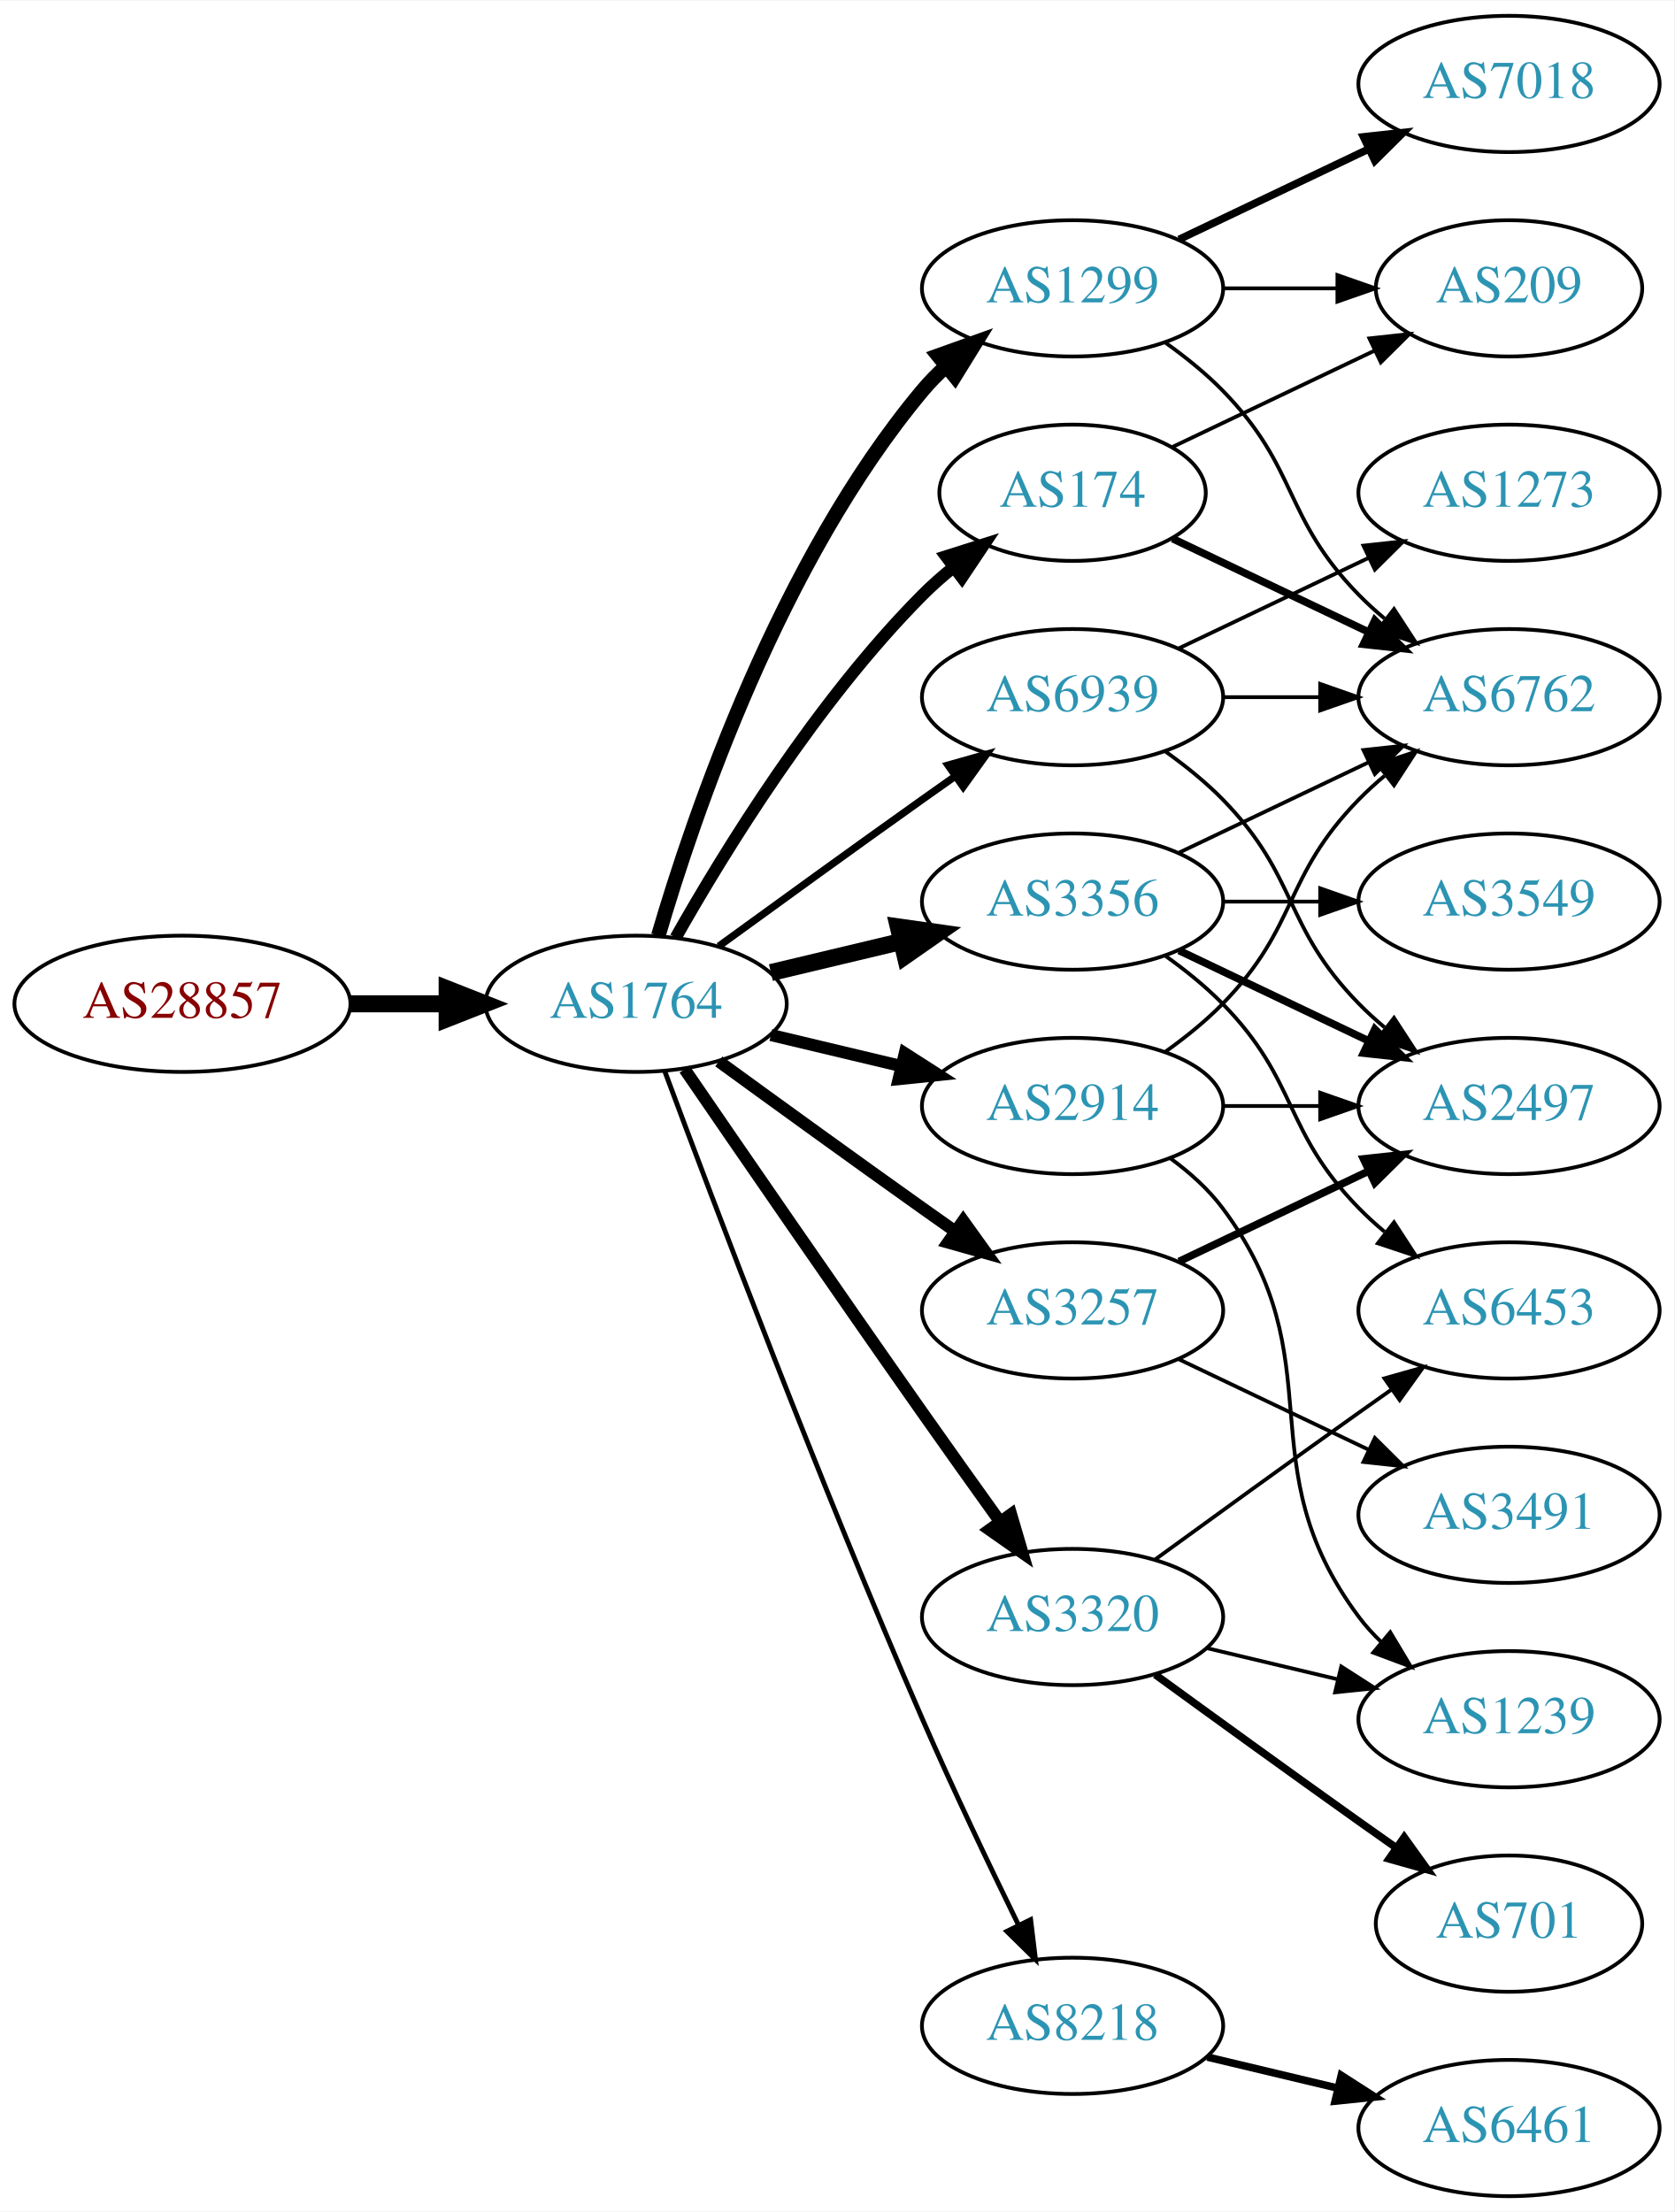
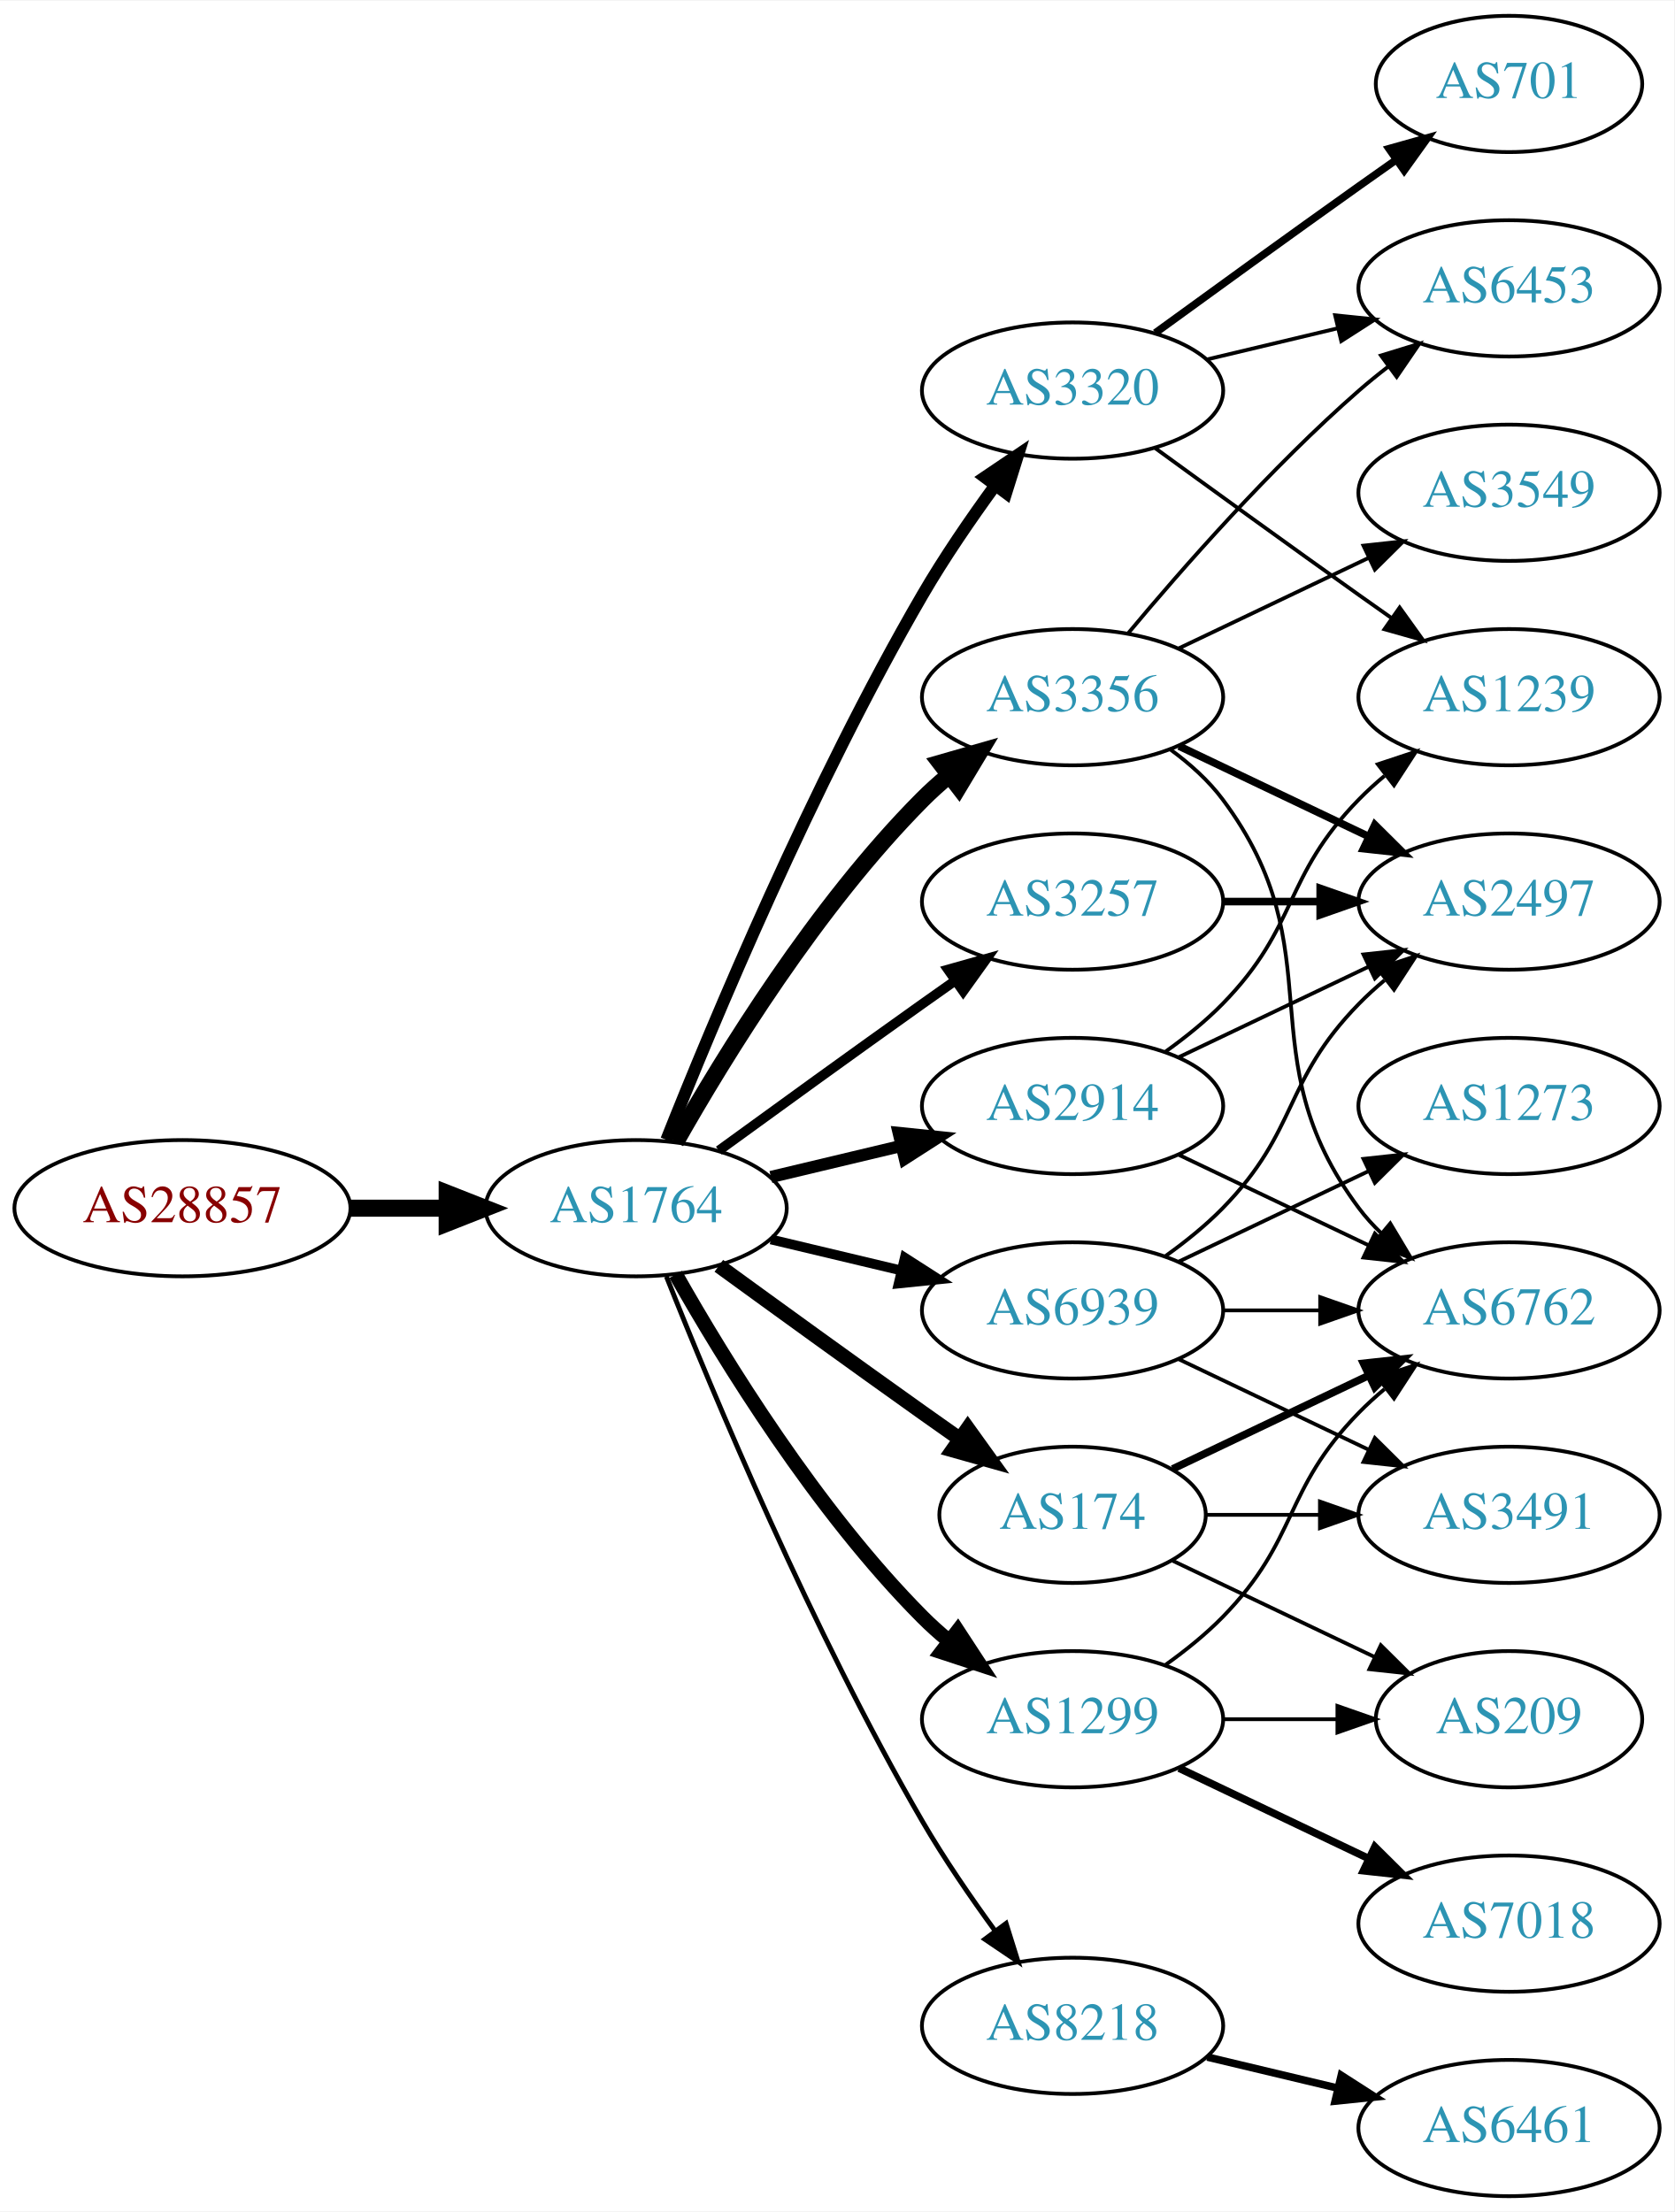
<svg xmlns="http://www.w3.org/2000/svg" xmlns:xlink="http://www.w3.org/1999/xlink" width="442pt" height="584pt" viewBox="0.00 0.00 442.27 584.00">
  <g id="graph0" class="graph" transform="scale(1 1) rotate(0) translate(4 580)">
    <polygon fill="white" stroke="none" points="-4,4 -4,-580 438.271,-580 438.271,4 -4,4" />
    <g id="node1" class="node">
      <g id="a_node1">
        <a xlink:href="/asn/28857" xlink:title="AS28857 ~ DXC Technology Austria GmbH [AT]">
-           <ellipse fill="#ffffff" stroke="black" cx="44.196" cy="-315" rx="44.393" ry="18" />
-           <text text-anchor="middle" x="44.196" y="-311.3" font-family="Times,serif" font-size="14.00" fill="#880000">AS28857</text>
+           <ellipse fill="#ffffff" stroke="black" cx="44.196" cy="-261" rx="44.393" ry="18" />
+           <text text-anchor="middle" x="44.196" y="-257.3" font-family="Times,serif" font-size="14.00" fill="#880000">AS28857</text>
        </a>
      </g>
    </g>
    <g id="node2" class="node">
      <g id="a_node2">
        <a xlink:href="/asn/1764" xlink:title="AS1764 ~ NEXTLAYER-AS [AT]">
-           <ellipse fill="#ffffff" stroke="black" cx="164.039" cy="-315" rx="39.794" ry="18" />
-           <text text-anchor="middle" x="164.039" y="-311.3" font-family="Times,serif" font-size="14.00" fill="#2c94b3">AS1764</text>
+           <ellipse fill="#ffffff" stroke="black" cx="164.039" cy="-261" rx="39.794" ry="18" />
+           <text text-anchor="middle" x="164.039" y="-257.3" font-family="Times,serif" font-size="14.00" fill="#2c94b3">AS1764</text>
        </a>
      </g>
    </g>
    <g id="edge1" class="edge">
-       <path fill="none" stroke="black" stroke-width="4.5" d="M88.407,-315C96.72,-315 105.482,-315 113.965,-315" />
-       <polygon fill="black" stroke="black" stroke-width="4.5" points="114.123,-318.938 124.123,-315 114.123,-311.063 114.123,-318.938" />
+       <path fill="none" stroke="black" stroke-width="4.5" d="M88.407,-261C96.72,-261 105.482,-261 113.965,-261" />
+       <polygon fill="black" stroke="black" stroke-width="4.5" points="114.123,-264.938 124.123,-261 114.123,-257.063 114.123,-264.938" />
    </g>
    <g id="node3" class="node">
      <g id="a_node3">
-         <a xlink:href="/asn/1299" xlink:title="AS1299 ~ Telia Carrier [EU]">
-           <ellipse fill="#ffffff" stroke="black" cx="279.332" cy="-504" rx="39.794" ry="18" />
-           <text text-anchor="middle" x="279.332" y="-500.3" font-family="Times,serif" font-size="14.00" fill="#2c94b3">AS1299</text>
+         <a xlink:href="/asn/3356" xlink:title="AS3356 ~ Level 3 Parent, LLC [US]">
+           <ellipse fill="#ffffff" stroke="black" cx="279.332" cy="-396" rx="39.794" ry="18" />
+           <text text-anchor="middle" x="279.332" y="-392.3" font-family="Times,serif" font-size="14.00" fill="#2c94b3">AS3356</text>
        </a>
      </g>
    </g>
    <g id="edge2" class="edge">
-       <path fill="none" stroke="black" stroke-width="3.857" d="M169.913,-333.002C179.227,-364.844 202.043,-431.981 239.685,-477 241.555,-479.237 243.654,-481.374 245.88,-483.396" />
-       <polygon fill="black" stroke="black" stroke-width="3.857" points="243.823,-486.234 253.799,-489.804 248.227,-480.793 243.823,-486.234" />
+       <path fill="none" stroke="black" stroke-width="4.5" d="M174.498,-278.49C187.28,-301.096 211.712,-340.886 239.685,-369 241.796,-371.121 244.092,-373.188 246.477,-375.171" />
+       <polygon fill="black" stroke="black" stroke-width="4.5" points="244.463,-378.589 254.793,-381.556 249.259,-372.343 244.463,-378.589" />
    </g>
    <g id="node4" class="node">
      <g id="a_node4">
-         <a xlink:href="/asn/3356" xlink:title="AS3356 ~ Level 3 Parent, LLC [US]">
-           <ellipse fill="#ffffff" stroke="black" cx="279.332" cy="-342" rx="39.794" ry="18" />
-           <text text-anchor="middle" x="279.332" y="-338.3" font-family="Times,serif" font-size="14.00" fill="#2c94b3">AS3356</text>
+         <a xlink:href="/asn/2914" xlink:title="AS2914 ~ NTT America, Inc. [US]">
+           <ellipse fill="#ffffff" stroke="black" cx="279.332" cy="-288" rx="39.794" ry="18" />
+           <text text-anchor="middle" x="279.332" y="-284.3" font-family="Times,serif" font-size="14.00" fill="#2c94b3">AS2914</text>
        </a>
      </g>
    </g>
    <g id="edge3" class="edge">
-       <path fill="none" stroke="black" stroke-width="4.5" d="M199.646,-323.248C210.517,-325.838 222.671,-328.735 234.114,-331.462" />
-       <polygon fill="black" stroke="black" stroke-width="4.5" points="233.296,-335.315 243.936,-333.803 235.122,-327.654 233.296,-335.315" />
+       <path fill="none" stroke="black" stroke-width="3.214" d="M199.646,-269.248C210.517,-271.838 222.671,-274.735 234.114,-277.462" />
+       <polygon fill="black" stroke="black" stroke-width="3.214" points="233.397,-280.889 243.936,-279.803 235.02,-274.08 233.397,-280.889" />
    </g>
    <g id="node5" class="node">
      <g id="a_node5">
+         <a xlink:href="/asn/3257" xlink:title="AS3257 ~ GTT [DE]">
+           <ellipse fill="#ffffff" stroke="black" cx="279.332" cy="-342" rx="39.794" ry="18" />
+           <text text-anchor="middle" x="279.332" y="-338.3" font-family="Times,serif" font-size="14.00" fill="#2c94b3">AS3257</text>
+         </a>
+       </g>
+     </g>
+     <g id="edge4" class="edge">
+       <path fill="none" stroke="black" stroke-width="2.571" d="M185.887,-276.222C200.821,-287.091 221.435,-302.025 239.685,-315 242.506,-317.005 245.449,-319.085 248.397,-321.159" />
+       <polygon fill="black" stroke="black" stroke-width="2.571" points="246.424,-324.05 256.621,-326.926 250.443,-318.319 246.424,-324.05" />
+     </g>
+     <g id="node6" class="node">
+       <g id="a_node6">
+         <a xlink:href="/asn/1299" xlink:title="AS1299 ~ Telia Carrier [EU]">
+           <ellipse fill="#ffffff" stroke="black" cx="279.332" cy="-126" rx="39.794" ry="18" />
+           <text text-anchor="middle" x="279.332" y="-122.3" font-family="Times,serif" font-size="14.00" fill="#2c94b3">AS1299</text>
+         </a>
+       </g>
+     </g>
+     <g id="edge5" class="edge">
+       <path fill="none" stroke="black" stroke-width="3.857" d="M174.498,-243.51C187.28,-220.904 211.712,-181.114 239.685,-153 241.796,-150.879 244.092,-148.812 246.477,-146.829" />
+       <polygon fill="black" stroke="black" stroke-width="3.857" points="248.993,-149.31 254.793,-140.444 244.73,-143.758 248.993,-149.31" />
+     </g>
+     <g id="node7" class="node">
+       <g id="a_node7">
+         <a xlink:href="/asn/3320" xlink:title="AS3320 ~ DTAG [DE]">
+           <ellipse fill="#ffffff" stroke="black" cx="279.332" cy="-477" rx="39.794" ry="18" />
+           <text text-anchor="middle" x="279.332" y="-473.3" font-family="Times,serif" font-size="14.00" fill="#2c94b3">AS3320</text>
+         </a>
+       </g>
+     </g>
+     <g id="edge6" class="edge">
+       <path fill="none" stroke="black" stroke-width="3.214" d="M172.042,-279.051C184.169,-309.57 210.587,-372.933 239.685,-423 245.392,-432.819 252.43,-443.078 258.929,-451.984" />
+       <polygon fill="black" stroke="black" stroke-width="3.214" points="256.155,-454.119 264.934,-460.05 261.77,-449.938 256.155,-454.119" />
+     </g>
+     <g id="node8" class="node">
+       <g id="a_node8">
+         <a xlink:href="/asn/174" xlink:title="AS174 ~ Cogent Communications [US]">
+           <ellipse fill="#ffffff" stroke="black" cx="279.332" cy="-180" rx="35.194" ry="18" />
+           <text text-anchor="middle" x="279.332" y="-176.3" font-family="Times,serif" font-size="14.00" fill="#2c94b3">AS174</text>
+         </a>
+       </g>
+     </g>
+     <g id="edge7" class="edge">
+       <path fill="none" stroke="black" stroke-width="3.857" d="M185.887,-245.778C200.821,-234.909 221.435,-219.975 239.685,-207 242.895,-204.718 246.264,-202.339 249.619,-199.982" />
+       <polygon fill="black" stroke="black" stroke-width="3.857" points="251.647,-202.834 257.83,-194.23 247.631,-197.101 251.647,-202.834" />
+     </g>
+     <g id="node9" class="node">
+       <g id="a_node9">
        <a xlink:href="/asn/8218" xlink:title="AS8218 ~ legacy Neotelecoms [FR]">
          <ellipse fill="#ffffff" stroke="black" cx="279.332" cy="-45" rx="39.794" ry="18" />
          <text text-anchor="middle" x="279.332" y="-41.3" font-family="Times,serif" font-size="14.00" fill="#2c94b3">AS8218</text>
        </a>
      </g>
    </g>
-     <g id="edge4" class="edge">
-       <path fill="none" stroke="black" stroke-width="1.286" d="M171.632,-297.113C184.176,-263.364 212.644,-188.104 239.685,-126 247.669,-107.663 257.363,-87.351 265.044,-71.654" />
-       <polygon fill="black" stroke="black" stroke-width="1.286" points="268.257,-73.053 269.534,-62.536 261.976,-69.961 268.257,-73.053" />
-     </g>
-     <g id="node6" class="node">
-       <g id="a_node6">
-         <a xlink:href="/asn/2914" xlink:title="AS2914 ~ NTT America, Inc. [US]">
-           <ellipse fill="#ffffff" stroke="black" cx="279.332" cy="-288" rx="39.794" ry="18" />
-           <text text-anchor="middle" x="279.332" y="-284.3" font-family="Times,serif" font-size="14.00" fill="#2c94b3">AS2914</text>
-         </a>
-       </g>
-     </g>
-     <g id="edge5" class="edge">
-       <path fill="none" stroke="black" stroke-width="3.214" d="M199.646,-306.752C210.517,-304.162 222.671,-301.265 234.114,-298.538" />
-       <polygon fill="black" stroke="black" stroke-width="3.214" points="235.02,-301.92 243.936,-296.197 233.397,-295.111 235.02,-301.92" />
-     </g>
-     <g id="node7" class="node">
-       <g id="a_node7">
-         <a xlink:href="/asn/3257" xlink:title="AS3257 ~ GTT [DE]">
-           <ellipse fill="#ffffff" stroke="black" cx="279.332" cy="-234" rx="39.794" ry="18" />
-           <text text-anchor="middle" x="279.332" y="-230.3" font-family="Times,serif" font-size="14.00" fill="#2c94b3">AS3257</text>
-         </a>
-       </g>
-     </g>
-     <g id="edge6" class="edge">
-       <path fill="none" stroke="black" stroke-width="3.214" d="M185.887,-299.778C200.821,-288.909 221.435,-273.975 239.685,-261 242.506,-258.995 245.449,-256.915 248.397,-254.841" />
-       <polygon fill="black" stroke="black" stroke-width="3.214" points="250.443,-257.681 256.621,-249.074 246.424,-251.95 250.443,-257.681" />
-     </g>
-     <g id="node8" class="node">
-       <g id="a_node8">
-         <a xlink:href="/asn/3320" xlink:title="AS3320 ~ DTAG [DE]">
-           <ellipse fill="#ffffff" stroke="black" cx="279.332" cy="-153" rx="39.794" ry="18" />
-           <text text-anchor="middle" x="279.332" y="-149.3" font-family="Times,serif" font-size="14.00" fill="#2c94b3">AS3320</text>
-         </a>
-       </g>
-     </g>
-     <g id="edge7" class="edge">
-       <path fill="none" stroke="black" stroke-width="3.214" d="M176.846,-297.731C191.489,-276.358 217.262,-238.88 239.685,-207 246.32,-197.567 253.67,-187.261 260.164,-178.205" />
-       <polygon fill="black" stroke="black" stroke-width="3.214" points="263.085,-180.138 266.076,-169.974 257.399,-176.054 263.085,-180.138" />
-     </g>
-     <g id="node9" class="node">
-       <g id="a_node9">
-         <a xlink:href="/asn/174" xlink:title="AS174 ~ Cogent Communications [US]">
-           <ellipse fill="#ffffff" stroke="black" cx="279.332" cy="-450" rx="35.194" ry="18" />
-           <text text-anchor="middle" x="279.332" y="-446.3" font-family="Times,serif" font-size="14.00" fill="#2c94b3">AS174</text>
-         </a>
-       </g>
-     </g>
    <g id="edge8" class="edge">
-       <path fill="none" stroke="black" stroke-width="3.214" d="M174.498,-332.49C187.28,-355.096 211.712,-394.886 239.685,-423 242.185,-425.513 244.946,-427.949 247.807,-430.261" />
-       <polygon fill="black" stroke="black" stroke-width="3.214" points="245.905,-433.21 256.004,-436.413 250.108,-427.611 245.905,-433.21" />
+       <path fill="none" stroke="black" stroke-width="1.286" d="M172.042,-242.949C184.169,-212.43 210.587,-149.067 239.685,-99 245.392,-89.181 252.43,-78.922 258.929,-70.016" />
+       <polygon fill="black" stroke="black" stroke-width="1.286" points="261.77,-72.061 264.934,-61.95 256.155,-67.881 261.77,-72.061" />
    </g>
    <g id="node10" class="node">
      <g id="a_node10">
        <a xlink:href="/asn/6939" xlink:title="AS6939 ~ Hurricane Electric LLC [US]">
-           <ellipse fill="#ffffff" stroke="black" cx="279.332" cy="-396" rx="39.794" ry="18" />
-           <text text-anchor="middle" x="279.332" y="-392.3" font-family="Times,serif" font-size="14.00" fill="#2c94b3">AS6939</text>
+           <ellipse fill="#ffffff" stroke="black" cx="279.332" cy="-234" rx="39.794" ry="18" />
+           <text text-anchor="middle" x="279.332" y="-230.3" font-family="Times,serif" font-size="14.00" fill="#2c94b3">AS6939</text>
        </a>
      </g>
    </g>
    <g id="edge9" class="edge">
-       <path fill="none" stroke="black" stroke-width="1.929" d="M185.887,-330.222C200.821,-341.091 221.435,-356.025 239.685,-369 242.506,-371.005 245.449,-373.085 248.397,-375.159" />
-       <polygon fill="black" stroke="black" stroke-width="1.929" points="246.424,-378.05 256.621,-380.926 250.443,-372.319 246.424,-378.05" />
+       <path fill="none" stroke="black" stroke-width="2.571" d="M199.646,-252.752C210.517,-250.162 222.671,-247.265 234.114,-244.538" />
+       <polygon fill="black" stroke="black" stroke-width="2.571" points="235.02,-247.92 243.936,-242.197 233.397,-241.111 235.02,-247.92" />
+     </g>
+     <g id="node11" class="node">
+       <g id="a_node11">
+         <a xlink:href="/asn/6762" xlink:title="AS6762 ~ TELECOM ITALIA SPARKLE S.p.A. [IT]">
+           <ellipse fill="#ffffff" stroke="black" cx="394.625" cy="-234" rx="39.794" ry="18" />
+           <text text-anchor="middle" x="394.625" y="-230.3" font-family="Times,serif" font-size="14.00" fill="#2c94b3">AS6762</text>
+         </a>
+       </g>
+     </g>
+     <g id="edge10" class="edge">
+       <path fill="none" stroke="black" d="M305.262,-382.118C310.338,-378.389 315.256,-373.984 318.978,-369 349.249,-328.458 324.707,-301.542 354.978,-261 356.723,-258.664 358.73,-256.455 360.893,-254.383" />
+       <polygon fill="black" stroke="black" points="363.253,-256.973 368.694,-247.882 358.771,-251.595 363.253,-256.973" />
+     </g>
+     <g id="node12" class="node">
+       <g id="a_node12">
+         <a xlink:href="/asn/2497" xlink:title="AS2497 ~ Internet Initiative Japan Inc. [JP]">
+           <ellipse fill="#ffffff" stroke="black" cx="394.625" cy="-342" rx="39.794" ry="18" />
+           <text text-anchor="middle" x="394.625" y="-338.3" font-family="Times,serif" font-size="14.00" fill="#2c94b3">AS2497</text>
+         </a>
+       </g>
+     </g>
+     <g id="edge11" class="edge">
+       <path fill="none" stroke="black" stroke-width="2" d="M307.468,-383.066C322.462,-375.919 341.283,-366.948 357.506,-359.215" />
+       <polygon fill="black" stroke="black" stroke-width="2" points="359.188,-362.291 366.71,-354.829 356.177,-355.972 359.188,-362.291" />
+     </g>
+     <g id="node13" class="node">
+       <g id="a_node13">
+         <a xlink:href="/asn/3549" xlink:title="AS3549 ~ Level 3 Parent, LLC [US]">
+           <ellipse fill="#ffffff" stroke="black" cx="394.625" cy="-450" rx="39.794" ry="18" />
+           <text text-anchor="middle" x="394.625" y="-446.3" font-family="Times,serif" font-size="14.00" fill="#2c94b3">AS3549</text>
+         </a>
+       </g>
+     </g>
+     <g id="edge12" class="edge">
+       <path fill="none" stroke="black" d="M307.468,-408.934C322.462,-416.081 341.283,-425.052 357.506,-432.785" />
+       <polygon fill="black" stroke="black" points="356.177,-436.028 366.71,-437.171 359.188,-429.709 356.177,-436.028" />
    </g>
    <g id="node14" class="node">
      <g id="a_node14">
-         <a xlink:href="/asn/6762" xlink:title="AS6762 ~ TELECOM ITALIA SPARKLE S.p.A. [IT]">
+         <a xlink:href="/asn/6453" xlink:title="AS6453 ~ TATA COMMUNICATIONS (AMERICA) INC [US]">
+           <ellipse fill="#ffffff" stroke="black" cx="394.625" cy="-504" rx="39.794" ry="18" />
+           <text text-anchor="middle" x="394.625" y="-500.3" font-family="Times,serif" font-size="14.00" fill="#2c94b3">AS6453</text>
+         </a>
+       </g>
+     </g>
+     <g id="edge13" class="edge">
+       <path fill="none" stroke="black" d="M293.962,-412.817C308.244,-429.929 331.791,-456.745 354.978,-477 357.444,-479.154 360.082,-481.294 362.78,-483.372" />
+       <polygon fill="black" stroke="black" points="360.805,-486.264 370.934,-489.37 364.953,-480.625 360.805,-486.264" />
+     </g>
+     <g id="edge25" class="edge">
+       <path fill="none" stroke="black" d="M307.468,-275.066C322.462,-267.919 341.283,-258.948 357.506,-251.215" />
+       <polygon fill="black" stroke="black" points="359.188,-254.291 366.71,-246.829 356.177,-247.972 359.188,-254.291" />
+     </g>
+     <g id="edge23" class="edge">
+       <path fill="none" stroke="black" d="M307.468,-300.934C322.462,-308.081 341.283,-317.052 357.506,-324.785" />
+       <polygon fill="black" stroke="black" points="356.177,-328.028 366.71,-329.171 359.188,-321.709 356.177,-328.028" />
+     </g>
+     <g id="node17" class="node">
+       <g id="a_node17">
+         <a xlink:href="/asn/1239" xlink:title="AS1239 ~ Sprint [US]">
          <ellipse fill="#ffffff" stroke="black" cx="394.625" cy="-396" rx="39.794" ry="18" />
-           <text text-anchor="middle" x="394.625" y="-392.3" font-family="Times,serif" font-size="14.00" fill="#2c94b3">AS6762</text>
-         </a>
-       </g>
-     </g>
-     <g id="edge15" class="edge">
-       <path fill="none" stroke="black" d="M303.926,-489.611C309.182,-485.852 314.513,-481.563 318.978,-477 339.151,-456.383 334.806,-443.617 354.978,-423 357.071,-420.861 359.354,-418.782 361.731,-416.79" />
-       <polygon fill="black" stroke="black" points="364.249,-419.268 370.031,-410.389 359.974,-413.725 364.249,-419.268" />
+           <text text-anchor="middle" x="394.625" y="-392.3" font-family="Times,serif" font-size="14.00" fill="#2c94b3">AS1239</text>
+         </a>
+       </g>
+     </g>
+     <g id="edge24" class="edge">
+       <path fill="none" stroke="black" d="M303.926,-302.389C309.182,-306.148 314.513,-310.437 318.978,-315 339.151,-335.617 334.806,-348.383 354.978,-369 357.071,-371.139 359.354,-373.218 361.731,-375.21" />
+       <polygon fill="black" stroke="black" points="359.974,-378.275 370.031,-381.611 364.249,-372.732 359.974,-378.275" />
+     </g>
+     <g id="edge26" class="edge">
+       <path fill="none" stroke="black" stroke-width="2" d="M319.004,-342C327.207,-342 335.971,-342 344.503,-342" />
+       <polygon fill="black" stroke="black" stroke-width="2" points="344.742,-345.5 354.742,-342 344.742,-338.5 344.742,-345.5" />
+     </g>
+     <g id="edge14" class="edge">
+       <path fill="none" stroke="black" d="M303.926,-140.389C309.182,-144.148 314.513,-148.437 318.978,-153 339.151,-173.617 334.806,-186.383 354.978,-207 357.071,-209.139 359.354,-211.218 361.731,-213.21" />
+       <polygon fill="black" stroke="black" points="359.974,-216.275 370.031,-219.611 364.249,-210.732 359.974,-216.275" />
    </g>
    <g id="node15" class="node">
      <g id="a_node15">
        <a xlink:href="/asn/7018" xlink:title="AS7018 ~ AT&amp;T Services, Inc. [US]">
-           <ellipse fill="#ffffff" stroke="black" cx="394.625" cy="-558" rx="39.794" ry="18" />
-           <text text-anchor="middle" x="394.625" y="-554.3" font-family="Times,serif" font-size="14.00" fill="#2c94b3">AS7018</text>
-         </a>
-       </g>
-     </g>
-     <g id="edge14" class="edge">
-       <path fill="none" stroke="black" stroke-width="2" d="M307.468,-516.934C322.462,-524.081 341.283,-533.052 357.506,-540.785" />
-       <polygon fill="black" stroke="black" stroke-width="2" points="356.177,-544.028 366.71,-545.171 359.188,-537.709 356.177,-544.028" />
+           <ellipse fill="#ffffff" stroke="black" cx="394.625" cy="-72" rx="39.794" ry="18" />
+           <text text-anchor="middle" x="394.625" y="-68.3" font-family="Times,serif" font-size="14.00" fill="#2c94b3">AS7018</text>
+         </a>
+       </g>
+     </g>
+     <g id="edge15" class="edge">
+       <path fill="none" stroke="black" stroke-width="2" d="M307.468,-113.066C322.462,-105.919 341.283,-96.948 357.506,-89.215" />
+       <polygon fill="black" stroke="black" stroke-width="2" points="359.188,-92.291 366.71,-84.829 356.177,-85.972 359.188,-92.291" />
    </g>
    <g id="node16" class="node">
      <g id="a_node16">
        <a xlink:href="/asn/209" xlink:title="AS209 ~ CenturyLink Communications, LLC [US]">
-           <ellipse fill="#ffffff" stroke="black" cx="394.625" cy="-504" rx="35.194" ry="18" />
-           <text text-anchor="middle" x="394.625" y="-500.3" font-family="Times,serif" font-size="14.00" fill="#2c94b3">AS209</text>
+           <ellipse fill="#ffffff" stroke="black" cx="394.625" cy="-126" rx="35.194" ry="18" />
+           <text text-anchor="middle" x="394.625" y="-122.3" font-family="Times,serif" font-size="14.00" fill="#2c94b3">AS209</text>
        </a>
      </g>
    </g>
    <g id="edge16" class="edge">
-       <path fill="none" stroke="black" d="M319.004,-504C328.709,-504 339.2,-504 349.163,-504" />
-       <polygon fill="black" stroke="black" points="349.299,-507.5 359.299,-504 349.299,-500.5 349.299,-507.5" />
-     </g>
-     <g id="node11" class="node">
-       <g id="a_node11">
-         <a xlink:href="/asn/6453" xlink:title="AS6453 ~ TATA COMMUNICATIONS (AMERICA) INC [US]">
-           <ellipse fill="#ffffff" stroke="black" cx="394.625" cy="-234" rx="39.794" ry="18" />
-           <text text-anchor="middle" x="394.625" y="-230.3" font-family="Times,serif" font-size="14.00" fill="#2c94b3">AS6453</text>
-         </a>
-       </g>
-     </g>
-     <g id="edge10" class="edge">
-       <path fill="none" stroke="black" d="M303.926,-327.611C309.182,-323.852 314.513,-319.563 318.978,-315 339.151,-294.383 334.806,-281.617 354.978,-261 357.071,-258.861 359.354,-256.782 361.731,-254.79" />
-       <polygon fill="black" stroke="black" points="364.249,-257.268 370.031,-248.389 359.974,-251.725 364.249,-257.268" />
-     </g>
-     <g id="node12" class="node">
-       <g id="a_node12">
-         <a xlink:href="/asn/2497" xlink:title="AS2497 ~ Internet Initiative Japan Inc. [JP]">
-           <ellipse fill="#ffffff" stroke="black" cx="394.625" cy="-288" rx="39.794" ry="18" />
-           <text text-anchor="middle" x="394.625" y="-284.3" font-family="Times,serif" font-size="14.00" fill="#2c94b3">AS2497</text>
-         </a>
-       </g>
-     </g>
-     <g id="edge11" class="edge">
-       <path fill="none" stroke="black" stroke-width="2" d="M307.468,-329.066C322.462,-321.919 341.283,-312.948 357.506,-305.215" />
-       <polygon fill="black" stroke="black" stroke-width="2" points="359.188,-308.291 366.71,-300.829 356.177,-301.972 359.188,-308.291" />
-     </g>
-     <g id="node13" class="node">
-       <g id="a_node13">
-         <a xlink:href="/asn/3549" xlink:title="AS3549 ~ Level 3 Parent, LLC [US]">
-           <ellipse fill="#ffffff" stroke="black" cx="394.625" cy="-342" rx="39.794" ry="18" />
-           <text text-anchor="middle" x="394.625" y="-338.3" font-family="Times,serif" font-size="14.00" fill="#2c94b3">AS3549</text>
-         </a>
-       </g>
-     </g>
-     <g id="edge12" class="edge">
-       <path fill="none" stroke="black" d="M319.004,-342C327.207,-342 335.971,-342 344.503,-342" />
-       <polygon fill="black" stroke="black" points="344.742,-345.5 354.742,-342 344.742,-338.5 344.742,-345.5" />
-     </g>
-     <g id="edge13" class="edge">
-       <path fill="none" stroke="black" d="M307.468,-354.934C322.462,-362.081 341.283,-371.052 357.506,-378.785" />
-       <polygon fill="black" stroke="black" points="356.177,-382.028 366.71,-383.171 359.188,-375.709 356.177,-382.028" />
-     </g>
-     <g id="node17" class="node">
-       <g id="a_node17">
+       <path fill="none" stroke="black" d="M319.004,-126C328.709,-126 339.2,-126 349.163,-126" />
+       <polygon fill="black" stroke="black" points="349.299,-129.5 359.299,-126 349.299,-122.5 349.299,-129.5" />
+     </g>
+     <g id="edge19" class="edge">
+       <path fill="none" stroke="black" d="M314.939,-485.248C325.81,-487.838 337.964,-490.735 349.407,-493.462" />
+       <polygon fill="black" stroke="black" points="348.69,-496.889 359.229,-495.803 350.313,-490.08 348.69,-496.889" />
+     </g>
+     <g id="edge17" class="edge">
+       <path fill="none" stroke="black" d="M301.18,-461.778C316.114,-450.909 336.727,-435.975 354.978,-423 357.799,-420.995 360.742,-418.915 363.69,-416.841" />
+       <polygon fill="black" stroke="black" points="365.736,-419.681 371.914,-411.074 361.717,-413.95 365.736,-419.681" />
+     </g>
+     <g id="node18" class="node">
+       <g id="a_node18">
+         <a xlink:href="/asn/701" xlink:title="AS701 ~ UUNET [US]">
+           <ellipse fill="#ffffff" stroke="black" cx="394.625" cy="-558" rx="35.194" ry="18" />
+           <text text-anchor="middle" x="394.625" y="-554.3" font-family="Times,serif" font-size="14.00" fill="#2c94b3">AS701</text>
+         </a>
+       </g>
+     </g>
+     <g id="edge18" class="edge">
+       <path fill="none" stroke="black" stroke-width="2" d="M301.18,-492.222C316.114,-503.091 336.727,-518.025 354.978,-531 358.188,-533.282 361.557,-535.661 364.912,-538.018" />
+       <polygon fill="black" stroke="black" stroke-width="2" points="362.924,-540.899 373.123,-543.77 366.94,-535.166 362.924,-540.899" />
+     </g>
+     <g id="edge21" class="edge">
+       <path fill="none" stroke="black" stroke-width="2" d="M305.757,-192.119C321.059,-199.413 340.783,-208.814 357.665,-216.86" />
+       <polygon fill="black" stroke="black" stroke-width="2" points="356.172,-220.026 366.705,-221.169 359.184,-213.707 356.172,-220.026" />
+     </g>
+     <g id="edge22" class="edge">
+       <path fill="none" stroke="black" d="M305.757,-167.881C321.5,-160.378 341.922,-150.644 359.115,-142.449" />
+       <polygon fill="black" stroke="black" points="360.763,-145.54 368.284,-138.078 357.751,-139.221 360.763,-145.54" />
+     </g>
+     <g id="node19" class="node">
+       <g id="a_node19">
+         <a xlink:href="/asn/3491" xlink:title="AS3491 ~ PCCW Global, Inc. [US]">
+           <ellipse fill="#ffffff" stroke="black" cx="394.625" cy="-180" rx="39.794" ry="18" />
+           <text text-anchor="middle" x="394.625" y="-176.3" font-family="Times,serif" font-size="14.00" fill="#2c94b3">AS3491</text>
+         </a>
+       </g>
+     </g>
+     <g id="edge20" class="edge">
+       <path fill="none" stroke="black" d="M314.631,-180C324.008,-180 334.358,-180 344.393,-180" />
+       <polygon fill="black" stroke="black" points="344.681,-183.5 354.681,-180 344.681,-176.5 344.681,-183.5" />
+     </g>
+     <g id="node20" class="node">
+       <g id="a_node20">
        <a xlink:href="/asn/6461" xlink:title="AS6461 ~ Zayo Bandwidth [US]">
          <ellipse fill="#ffffff" stroke="black" cx="394.625" cy="-18" rx="39.794" ry="18" />
          <text text-anchor="middle" x="394.625" y="-14.3" font-family="Times,serif" font-size="14.00" fill="#2c94b3">AS6461</text>
        </a>
      </g>
    </g>
-     <g id="edge17" class="edge">
+     <g id="edge27" class="edge">
      <path fill="none" stroke="black" stroke-width="2" d="M314.939,-36.752C325.81,-34.162 337.964,-31.265 349.407,-28.538" />
      <polygon fill="black" stroke="black" stroke-width="2" points="350.313,-31.92 359.229,-26.197 348.69,-25.111 350.313,-31.92" />
    </g>
-     <g id="edge18" class="edge">
-       <path fill="none" stroke="black" d="M319.004,-288C327.207,-288 335.971,-288 344.503,-288" />
-       <polygon fill="black" stroke="black" points="344.742,-291.5 354.742,-288 344.742,-284.5 344.742,-291.5" />
-     </g>
-     <g id="edge19" class="edge">
-       <path fill="none" stroke="black" d="M303.926,-302.389C309.182,-306.148 314.513,-310.437 318.978,-315 339.151,-335.617 334.806,-348.383 354.978,-369 357.071,-371.139 359.354,-373.218 361.731,-375.21" />
-       <polygon fill="black" stroke="black" points="359.974,-378.275 370.031,-381.611 364.249,-372.732 359.974,-378.275" />
-     </g>
-     <g id="node18" class="node">
-       <g id="a_node18">
-         <a xlink:href="/asn/1239" xlink:title="AS1239 ~ Sprint [US]">
-           <ellipse fill="#ffffff" stroke="black" cx="394.625" cy="-126" rx="39.794" ry="18" />
-           <text text-anchor="middle" x="394.625" y="-122.3" font-family="Times,serif" font-size="14.00" fill="#2c94b3">AS1239</text>
-         </a>
-       </g>
-     </g>
-     <g id="edge20" class="edge">
-       <path fill="none" stroke="black" d="M305.262,-274.118C310.338,-270.389 315.256,-265.984 318.978,-261 349.249,-220.458 324.707,-193.542 354.978,-153 356.723,-150.664 358.73,-148.455 360.893,-146.383" />
-       <polygon fill="black" stroke="black" points="363.253,-148.973 368.694,-139.882 358.771,-143.595 363.253,-148.973" />
-     </g>
-     <g id="edge24" class="edge">
-       <path fill="none" stroke="black" stroke-width="2" d="M307.468,-246.934C322.462,-254.081 341.283,-263.052 357.506,-270.785" />
-       <polygon fill="black" stroke="black" stroke-width="2" points="356.177,-274.028 366.71,-275.171 359.188,-267.709 356.177,-274.028" />
-     </g>
-     <g id="node20" class="node">
-       <g id="a_node20">
-         <a xlink:href="/asn/3491" xlink:title="AS3491 ~ PCCW Global, Inc. [US]">
-           <ellipse fill="#ffffff" stroke="black" cx="394.625" cy="-180" rx="39.794" ry="18" />
-           <text text-anchor="middle" x="394.625" y="-176.3" font-family="Times,serif" font-size="14.00" fill="#2c94b3">AS3491</text>
-         </a>
-       </g>
-     </g>
-     <g id="edge25" class="edge">
+     <g id="edge31" class="edge">
+       <path fill="none" stroke="black" d="M319.004,-234C327.207,-234 335.971,-234 344.503,-234" />
+       <polygon fill="black" stroke="black" points="344.742,-237.5 354.742,-234 344.742,-230.5 344.742,-237.5" />
+     </g>
+     <g id="edge30" class="edge">
+       <path fill="none" stroke="black" d="M303.926,-248.389C309.182,-252.148 314.513,-256.437 318.978,-261 339.151,-281.617 334.806,-294.383 354.978,-315 357.071,-317.139 359.354,-319.218 361.731,-321.21" />
+       <polygon fill="black" stroke="black" points="359.974,-324.275 370.031,-327.611 364.249,-318.732 359.974,-324.275" />
+     </g>
+     <g id="edge28" class="edge">
      <path fill="none" stroke="black" d="M307.468,-221.066C322.462,-213.919 341.283,-204.948 357.506,-197.215" />
      <polygon fill="black" stroke="black" points="359.188,-200.291 366.71,-192.829 356.177,-193.972 359.188,-200.291" />
-     </g>
-     <g id="edge23" class="edge">
-       <path fill="none" stroke="black" d="M301.18,-168.222C316.114,-179.091 336.727,-194.025 354.978,-207 357.799,-209.005 360.742,-211.085 363.69,-213.159" />
-       <polygon fill="black" stroke="black" points="361.717,-216.05 371.914,-218.926 365.736,-210.319 361.717,-216.05" />
-     </g>
-     <g id="edge22" class="edge">
-       <path fill="none" stroke="black" d="M314.939,-144.752C325.81,-142.162 337.964,-139.265 349.407,-136.538" />
-       <polygon fill="black" stroke="black" points="350.313,-139.92 359.229,-134.197 348.69,-133.111 350.313,-139.92" />
-     </g>
-     <g id="node19" class="node">
-       <g id="a_node19">
-         <a xlink:href="/asn/701" xlink:title="AS701 ~ UUNET [US]">
-           <ellipse fill="#ffffff" stroke="black" cx="394.625" cy="-72" rx="35.194" ry="18" />
-           <text text-anchor="middle" x="394.625" y="-68.3" font-family="Times,serif" font-size="14.00" fill="#2c94b3">AS701</text>
-         </a>
-       </g>
-     </g>
-     <g id="edge21" class="edge">
-       <path fill="none" stroke="black" stroke-width="2" d="M301.18,-137.778C316.114,-126.909 336.727,-111.975 354.978,-99 358.188,-96.718 361.557,-94.339 364.912,-91.982" />
-       <polygon fill="black" stroke="black" stroke-width="2" points="366.94,-94.834 373.123,-86.23 362.924,-89.101 366.94,-94.834" />
-     </g>
-     <g id="edge26" class="edge">
-       <path fill="none" stroke="black" stroke-width="2" d="M305.757,-437.881C321.059,-430.587 340.783,-421.186 357.665,-413.14" />
-       <polygon fill="black" stroke="black" stroke-width="2" points="359.184,-416.293 366.705,-408.831 356.172,-409.974 359.184,-416.293" />
-     </g>
-     <g id="edge27" class="edge">
-       <path fill="none" stroke="black" d="M305.757,-462.119C321.5,-469.622 341.922,-479.356 359.115,-487.551" />
-       <polygon fill="black" stroke="black" points="357.751,-490.779 368.284,-491.922 360.763,-484.46 357.751,-490.779" />
-     </g>
-     <g id="edge29" class="edge">
-       <path fill="none" stroke="black" d="M303.926,-381.611C309.182,-377.852 314.513,-373.563 318.978,-369 339.151,-348.383 334.806,-335.617 354.978,-315 357.071,-312.861 359.354,-310.782 361.731,-308.79" />
-       <polygon fill="black" stroke="black" points="364.249,-311.268 370.031,-302.389 359.974,-305.725 364.249,-311.268" />
-     </g>
-     <g id="edge30" class="edge">
-       <path fill="none" stroke="black" d="M319.004,-396C327.207,-396 335.971,-396 344.503,-396" />
-       <polygon fill="black" stroke="black" points="344.742,-399.5 354.742,-396 344.742,-392.5 344.742,-399.5" />
    </g>
    <g id="node21" class="node">
      <g id="a_node21">
        <a xlink:href="/asn/1273" xlink:title="AS1273 ~ Vodafone Group PLC [EU]">
-           <ellipse fill="#ffffff" stroke="black" cx="394.625" cy="-450" rx="39.794" ry="18" />
-           <text text-anchor="middle" x="394.625" y="-446.3" font-family="Times,serif" font-size="14.00" fill="#2c94b3">AS1273</text>
-         </a>
-       </g>
-     </g>
-     <g id="edge28" class="edge">
-       <path fill="none" stroke="black" d="M307.468,-408.934C322.462,-416.081 341.283,-425.052 357.506,-432.785" />
-       <polygon fill="black" stroke="black" points="356.177,-436.028 366.71,-437.171 359.188,-429.709 356.177,-436.028" />
+           <ellipse fill="#ffffff" stroke="black" cx="394.625" cy="-288" rx="39.794" ry="18" />
+           <text text-anchor="middle" x="394.625" y="-284.3" font-family="Times,serif" font-size="14.00" fill="#2c94b3">AS1273</text>
+         </a>
+       </g>
+     </g>
+     <g id="edge29" class="edge">
+       <path fill="none" stroke="black" d="M307.468,-246.934C322.462,-254.081 341.283,-263.052 357.506,-270.785" />
+       <polygon fill="black" stroke="black" points="356.177,-274.028 366.71,-275.171 359.188,-267.709 356.177,-274.028" />
    </g>
  </g>
</svg>
